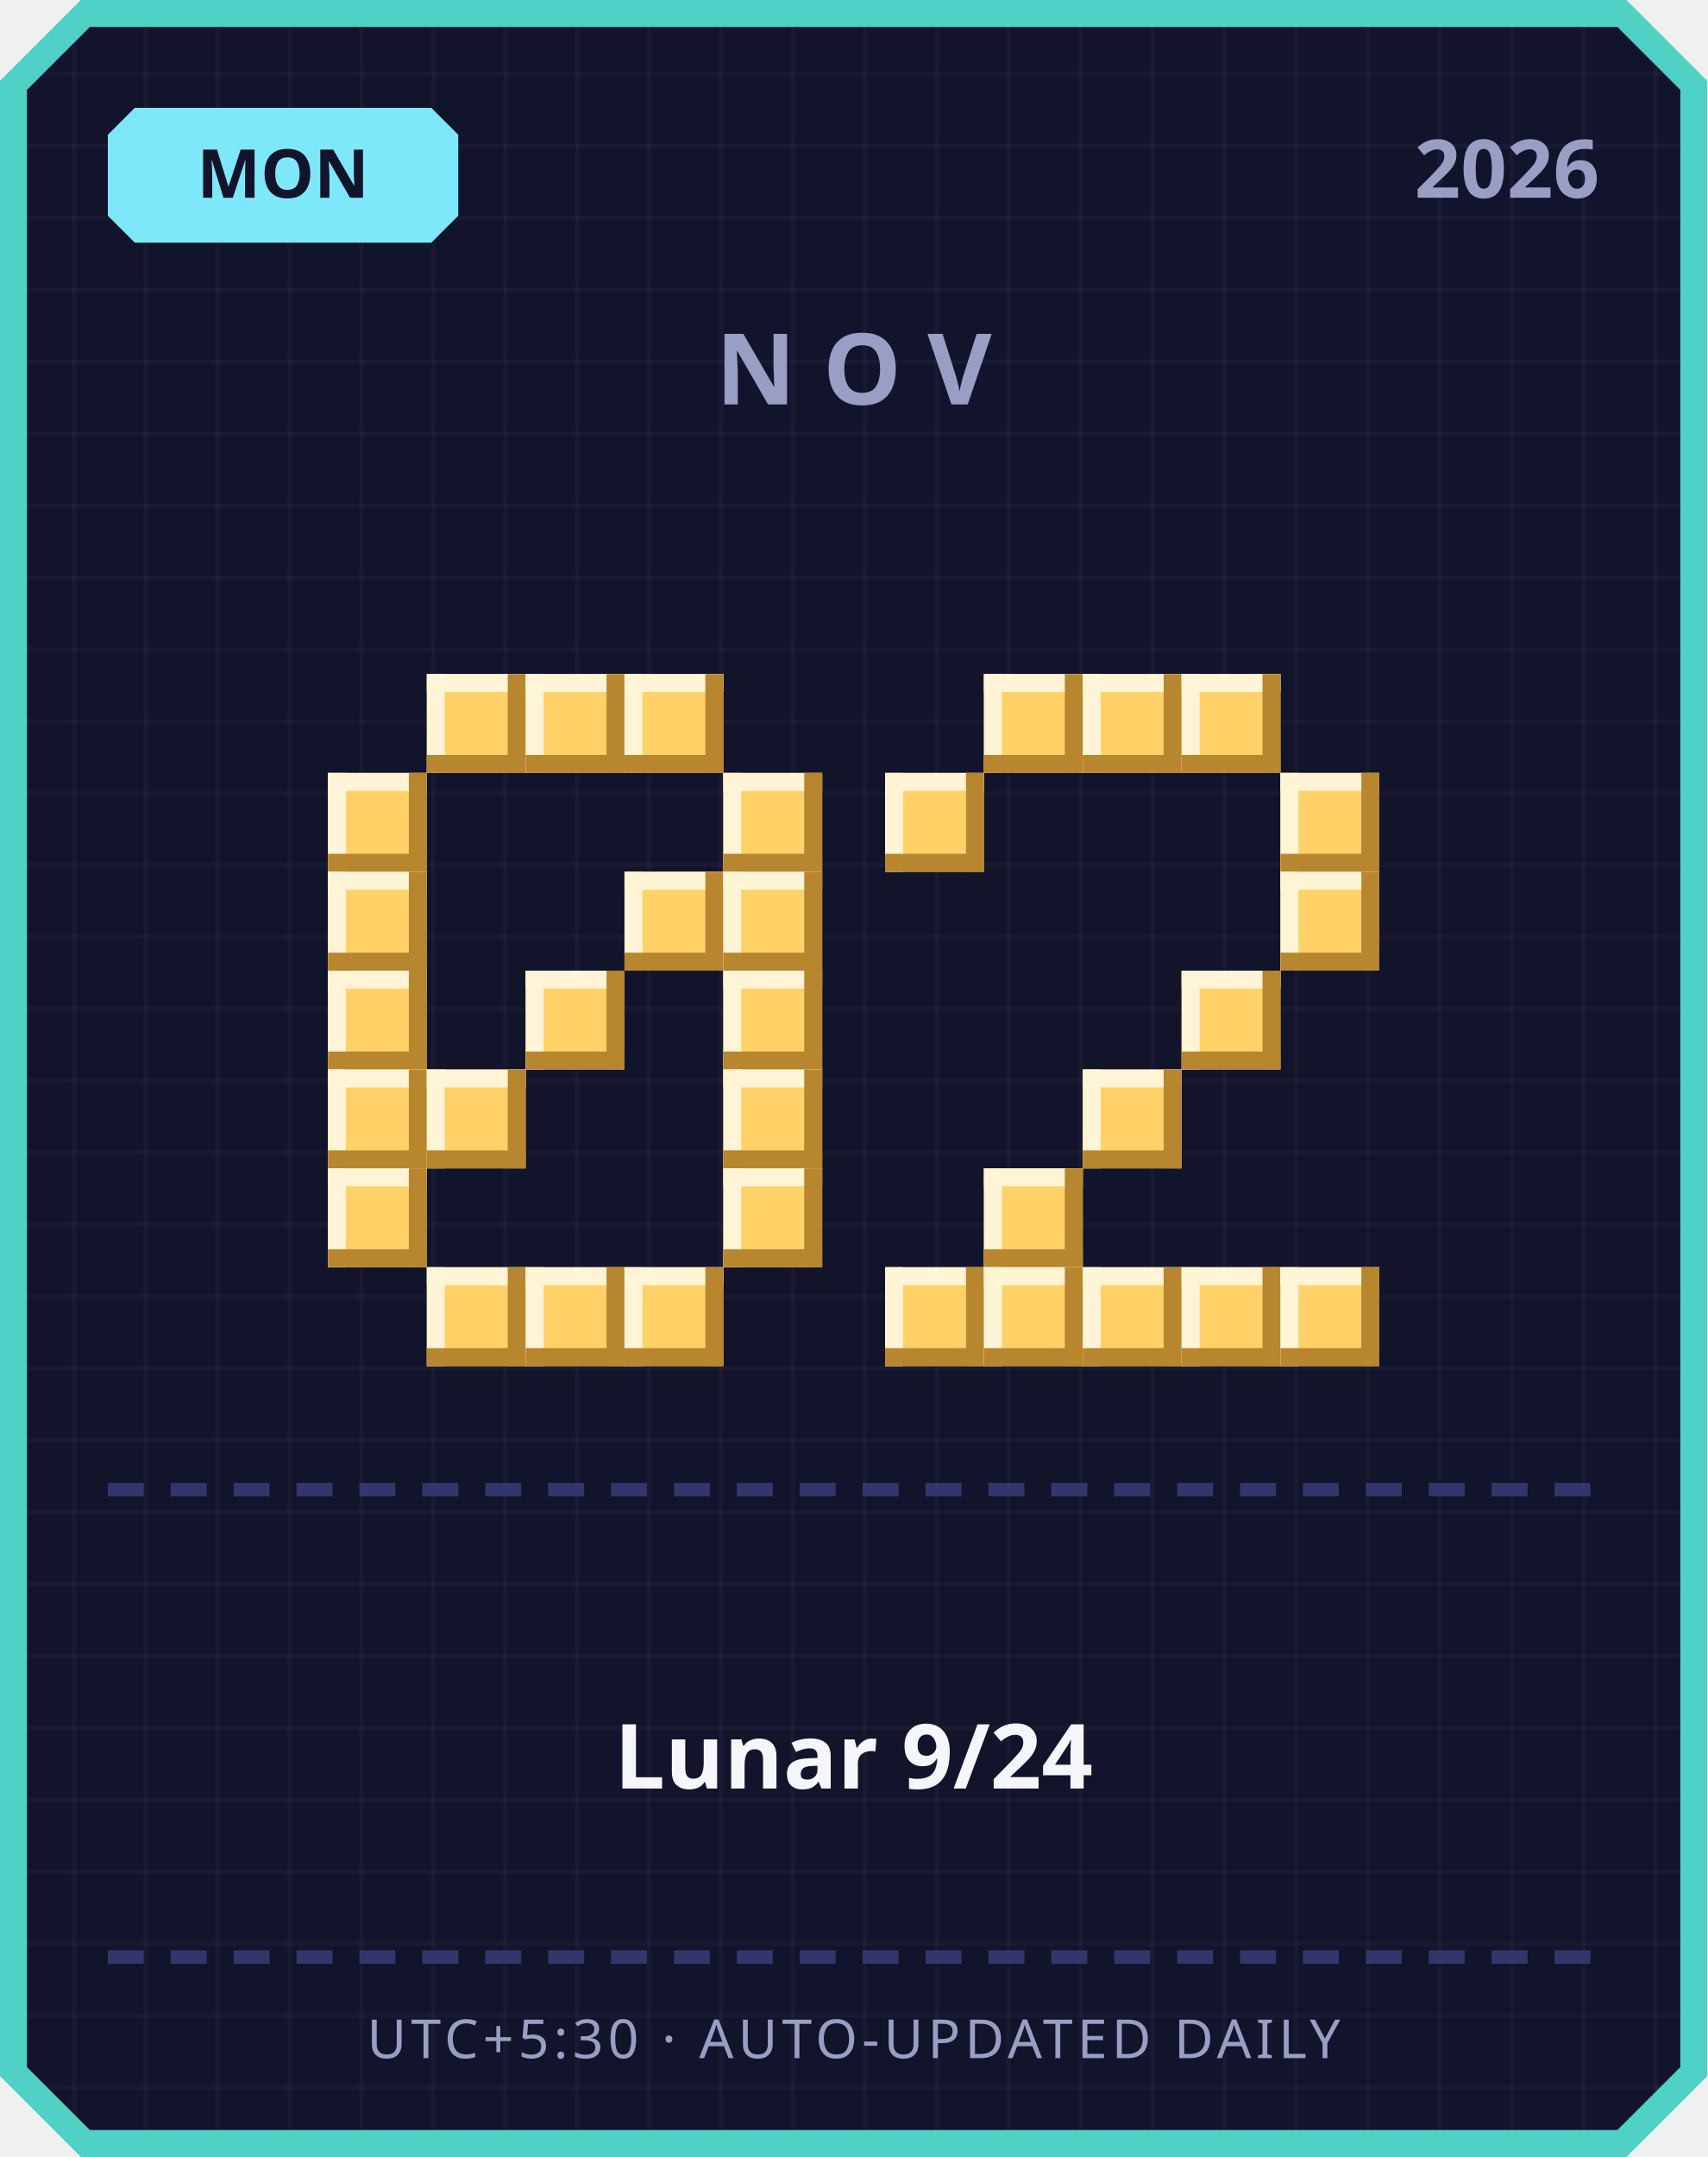
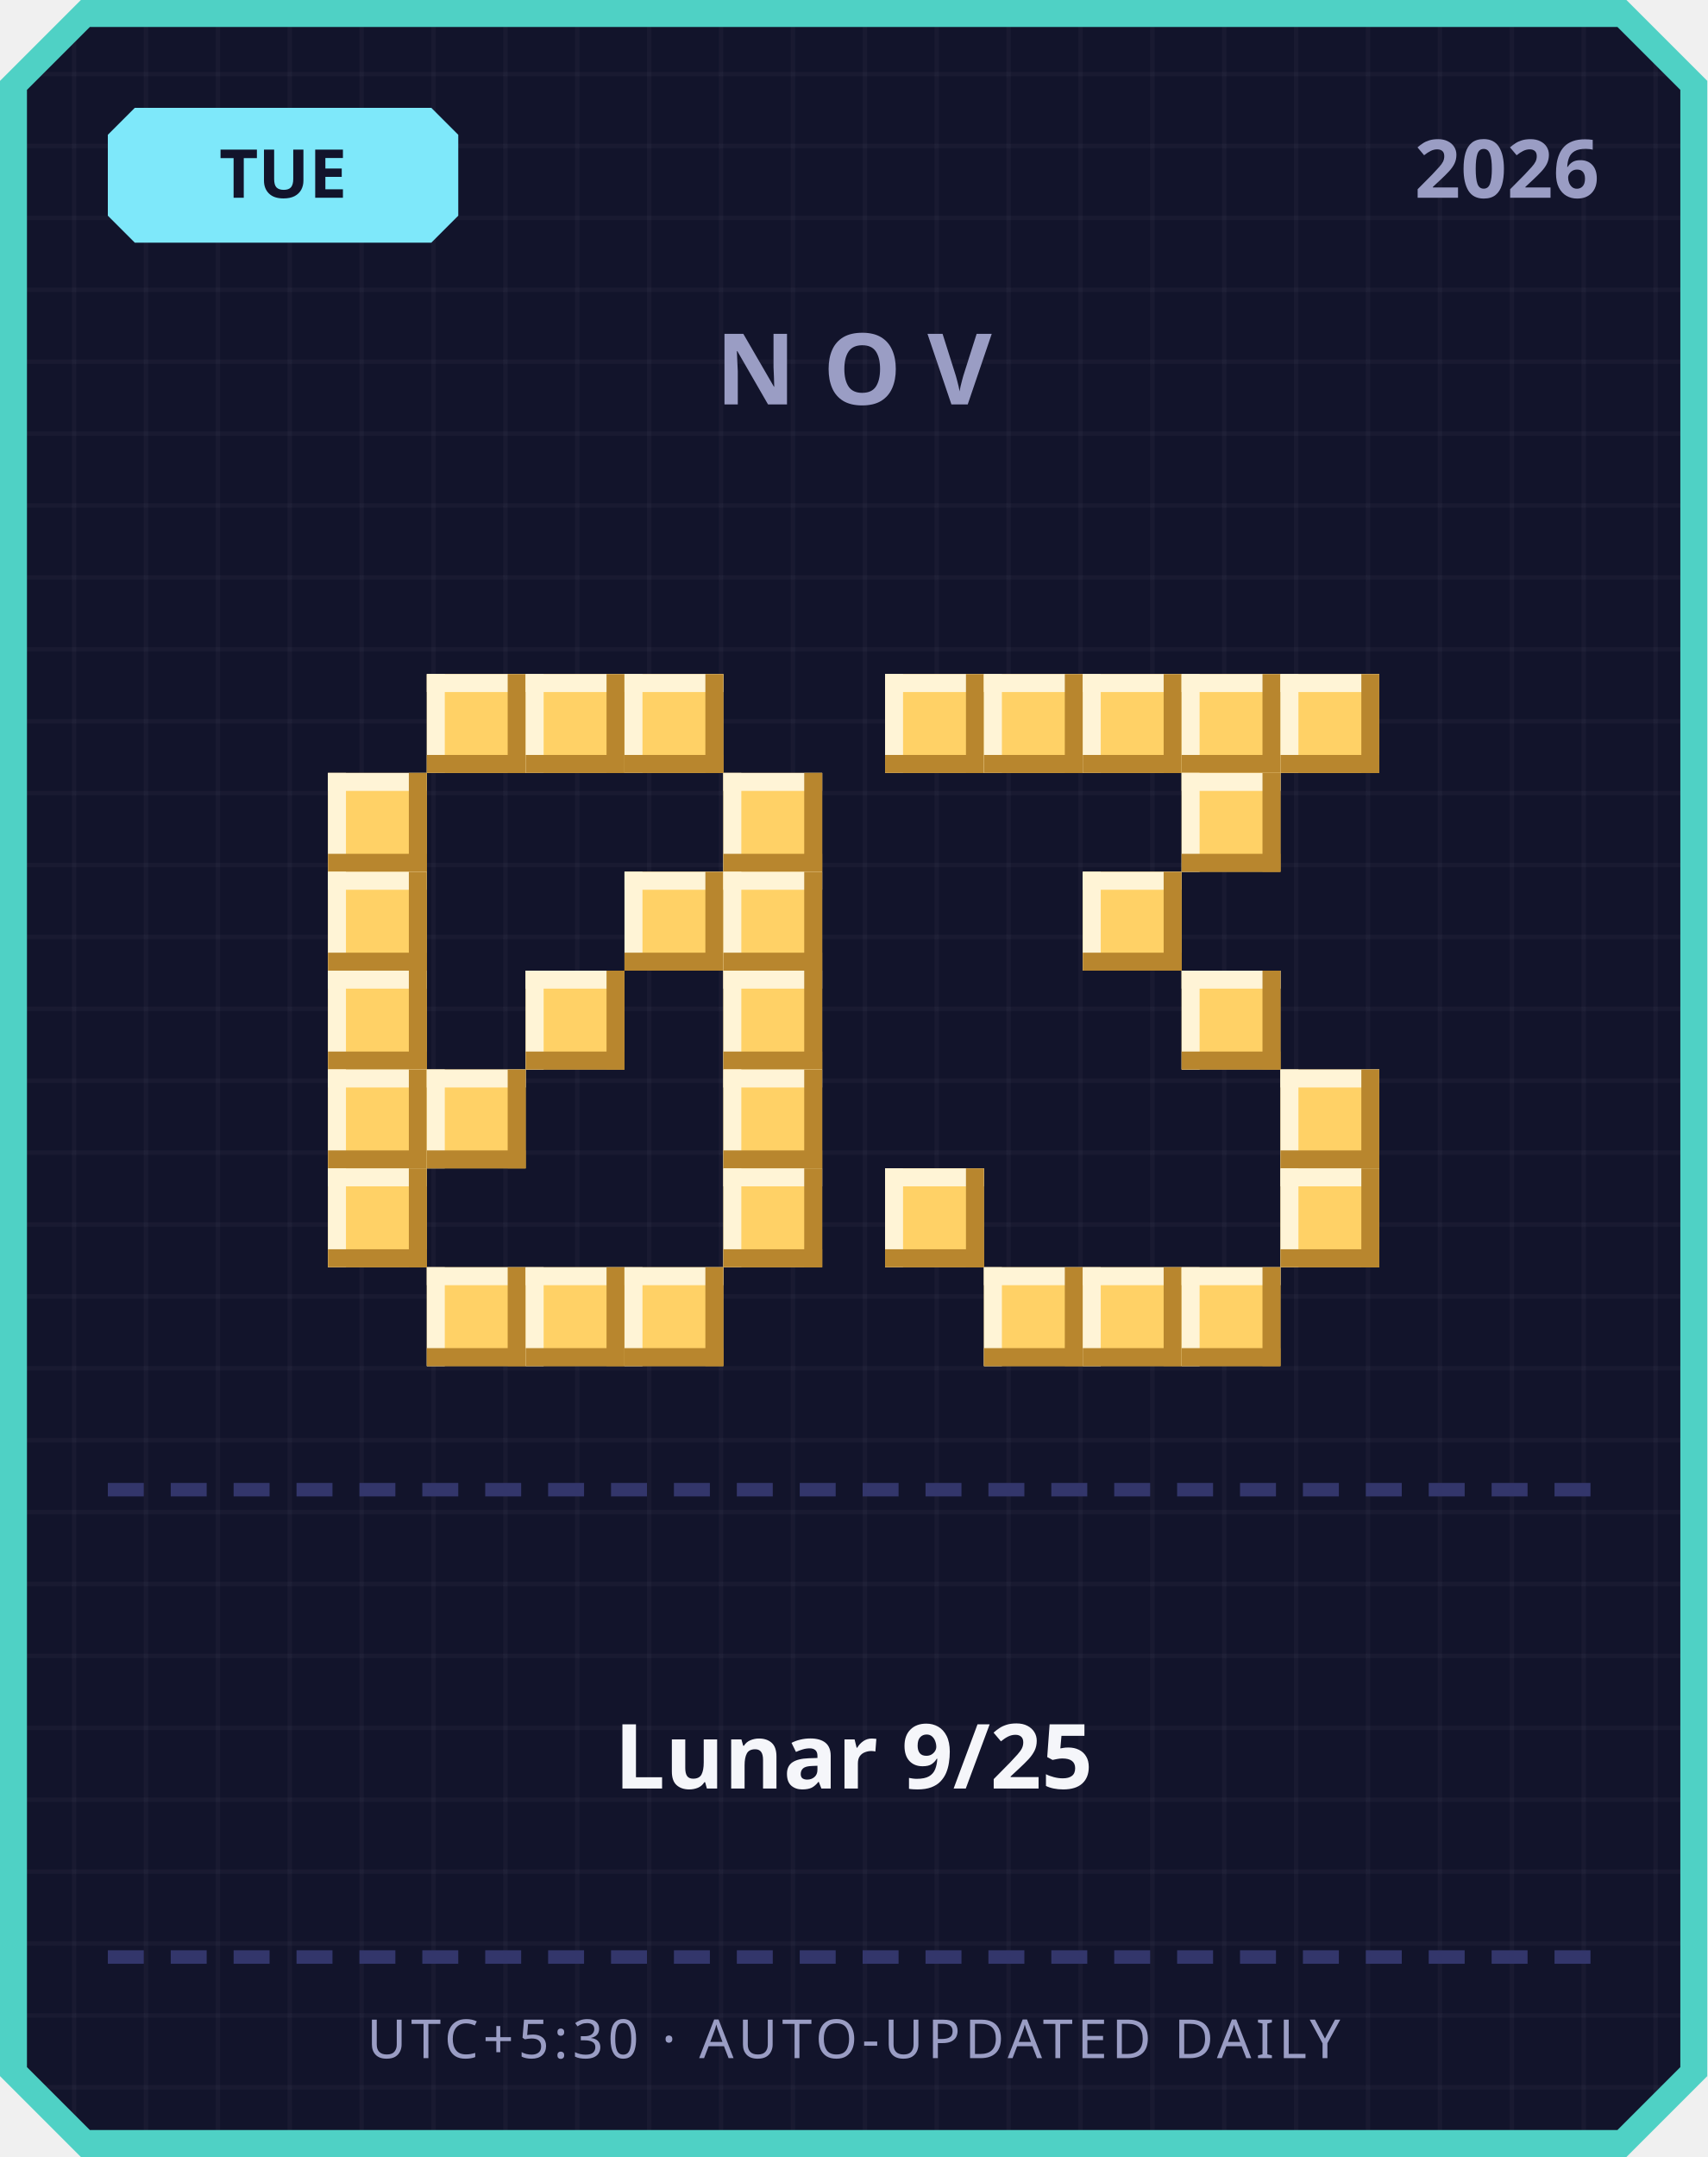
<svg xmlns="http://www.w3.org/2000/svg" width="380" height="480" viewBox="0 0 380 480">
  <defs>
    <pattern id="grid" width="16" height="16" patternUnits="userSpaceOnUse">
      <rect width="16" height="16" fill="#12142b" />
      <rect width="1" height="16" fill="#ffffff" opacity="0.03" />
      <rect width="16" height="1" fill="#ffffff" opacity="0.03" />
    </pattern>
  </defs>
  <path d="M 18,0 L 362,0 L 380,18 L 380,462 L 362,480 L 18,480 L 0,462 L 0,18 Z" fill="#4fd1c5" />
  <path d="M 20,6 L 360,6 L 374,20 L 374,460 L 360,474 L 20,474 L 6,460 L 6,20 Z" fill="url(#grid)" />
  <path d="M 30,24 L 96,24 L 102,30 L 102,48 L 96,54 L 30,54 L 24,48 L 24,30 Z" fill="#7ee8fa" />
-   <text x="63" y="44" text-anchor="middle" font-family="'Segoe UI', sans-serif" font-size="15" font-weight="700" fill="#12142b">MON</text>
+   <text x="63" y="44" text-anchor="middle" font-family="'Segoe UI', sans-serif" font-size="15" font-weight="700" fill="#12142b">TUE</text>
  <text x="356" y="44" text-anchor="end" font-family="'Segoe UI', sans-serif" font-size="18" font-weight="700" fill="#9a9dc4">2026</text>
  <text x="190" y="90" text-anchor="middle" font-family="'Segoe UI', sans-serif" font-size="22" font-weight="700" letter-spacing="6" fill="#9a9dc4">NOV</text>
  <rect x="95" y="150" width="22" height="22" fill="#ffd166" />
  <rect x="95" y="150" width="22" height="4" fill="#fff4d6" />
  <rect x="95" y="150" width="4" height="22" fill="#fff4d6" />
  <rect x="95" y="168" width="22" height="4" fill="#b8862e" />
  <rect x="113" y="150" width="4" height="22" fill="#b8862e" />
  <rect x="117" y="150" width="22" height="22" fill="#ffd166" />
  <rect x="117" y="150" width="22" height="4" fill="#fff4d6" />
  <rect x="117" y="150" width="4" height="22" fill="#fff4d6" />
  <rect x="117" y="168" width="22" height="4" fill="#b8862e" />
  <rect x="135" y="150" width="4" height="22" fill="#b8862e" />
  <rect x="139" y="150" width="22" height="22" fill="#ffd166" />
  <rect x="139" y="150" width="22" height="4" fill="#fff4d6" />
  <rect x="139" y="150" width="4" height="22" fill="#fff4d6" />
  <rect x="139" y="168" width="22" height="4" fill="#b8862e" />
  <rect x="157" y="150" width="4" height="22" fill="#b8862e" />
  <rect x="73" y="172" width="22" height="22" fill="#ffd166" />
  <rect x="73" y="172" width="22" height="4" fill="#fff4d6" />
  <rect x="73" y="172" width="4" height="22" fill="#fff4d6" />
  <rect x="73" y="190" width="22" height="4" fill="#b8862e" />
  <rect x="91" y="172" width="4" height="22" fill="#b8862e" />
  <rect x="161" y="172" width="22" height="22" fill="#ffd166" />
  <rect x="161" y="172" width="22" height="4" fill="#fff4d6" />
  <rect x="161" y="172" width="4" height="22" fill="#fff4d6" />
  <rect x="161" y="190" width="22" height="4" fill="#b8862e" />
  <rect x="179" y="172" width="4" height="22" fill="#b8862e" />
  <rect x="73" y="194" width="22" height="22" fill="#ffd166" />
  <rect x="73" y="194" width="22" height="4" fill="#fff4d6" />
  <rect x="73" y="194" width="4" height="22" fill="#fff4d6" />
  <rect x="73" y="212" width="22" height="4" fill="#b8862e" />
  <rect x="91" y="194" width="4" height="22" fill="#b8862e" />
  <rect x="139" y="194" width="22" height="22" fill="#ffd166" />
  <rect x="139" y="194" width="22" height="4" fill="#fff4d6" />
  <rect x="139" y="194" width="4" height="22" fill="#fff4d6" />
  <rect x="139" y="212" width="22" height="4" fill="#b8862e" />
  <rect x="157" y="194" width="4" height="22" fill="#b8862e" />
  <rect x="161" y="194" width="22" height="22" fill="#ffd166" />
  <rect x="161" y="194" width="22" height="4" fill="#fff4d6" />
  <rect x="161" y="194" width="4" height="22" fill="#fff4d6" />
  <rect x="161" y="212" width="22" height="4" fill="#b8862e" />
  <rect x="179" y="194" width="4" height="22" fill="#b8862e" />
  <rect x="73" y="216" width="22" height="22" fill="#ffd166" />
  <rect x="73" y="216" width="22" height="4" fill="#fff4d6" />
  <rect x="73" y="216" width="4" height="22" fill="#fff4d6" />
  <rect x="73" y="234" width="22" height="4" fill="#b8862e" />
  <rect x="91" y="216" width="4" height="22" fill="#b8862e" />
  <rect x="117" y="216" width="22" height="22" fill="#ffd166" />
  <rect x="117" y="216" width="22" height="4" fill="#fff4d6" />
  <rect x="117" y="216" width="4" height="22" fill="#fff4d6" />
  <rect x="117" y="234" width="22" height="4" fill="#b8862e" />
  <rect x="135" y="216" width="4" height="22" fill="#b8862e" />
  <rect x="161" y="216" width="22" height="22" fill="#ffd166" />
  <rect x="161" y="216" width="22" height="4" fill="#fff4d6" />
  <rect x="161" y="216" width="4" height="22" fill="#fff4d6" />
  <rect x="161" y="234" width="22" height="4" fill="#b8862e" />
  <rect x="179" y="216" width="4" height="22" fill="#b8862e" />
  <rect x="73" y="238" width="22" height="22" fill="#ffd166" />
  <rect x="73" y="238" width="22" height="4" fill="#fff4d6" />
  <rect x="73" y="238" width="4" height="22" fill="#fff4d6" />
  <rect x="73" y="256" width="22" height="4" fill="#b8862e" />
  <rect x="91" y="238" width="4" height="22" fill="#b8862e" />
  <rect x="95" y="238" width="22" height="22" fill="#ffd166" />
  <rect x="95" y="238" width="22" height="4" fill="#fff4d6" />
  <rect x="95" y="238" width="4" height="22" fill="#fff4d6" />
  <rect x="95" y="256" width="22" height="4" fill="#b8862e" />
  <rect x="113" y="238" width="4" height="22" fill="#b8862e" />
  <rect x="161" y="238" width="22" height="22" fill="#ffd166" />
  <rect x="161" y="238" width="22" height="4" fill="#fff4d6" />
  <rect x="161" y="238" width="4" height="22" fill="#fff4d6" />
  <rect x="161" y="256" width="22" height="4" fill="#b8862e" />
  <rect x="179" y="238" width="4" height="22" fill="#b8862e" />
  <rect x="73" y="260" width="22" height="22" fill="#ffd166" />
  <rect x="73" y="260" width="22" height="4" fill="#fff4d6" />
  <rect x="73" y="260" width="4" height="22" fill="#fff4d6" />
  <rect x="73" y="278" width="22" height="4" fill="#b8862e" />
  <rect x="91" y="260" width="4" height="22" fill="#b8862e" />
  <rect x="161" y="260" width="22" height="22" fill="#ffd166" />
  <rect x="161" y="260" width="22" height="4" fill="#fff4d6" />
  <rect x="161" y="260" width="4" height="22" fill="#fff4d6" />
  <rect x="161" y="278" width="22" height="4" fill="#b8862e" />
  <rect x="179" y="260" width="4" height="22" fill="#b8862e" />
  <rect x="95" y="282" width="22" height="22" fill="#ffd166" />
  <rect x="95" y="282" width="22" height="4" fill="#fff4d6" />
  <rect x="95" y="282" width="4" height="22" fill="#fff4d6" />
  <rect x="95" y="300" width="22" height="4" fill="#b8862e" />
  <rect x="113" y="282" width="4" height="22" fill="#b8862e" />
  <rect x="117" y="282" width="22" height="22" fill="#ffd166" />
  <rect x="117" y="282" width="22" height="4" fill="#fff4d6" />
  <rect x="117" y="282" width="4" height="22" fill="#fff4d6" />
  <rect x="117" y="300" width="22" height="4" fill="#b8862e" />
  <rect x="135" y="282" width="4" height="22" fill="#b8862e" />
  <rect x="139" y="282" width="22" height="22" fill="#ffd166" />
  <rect x="139" y="282" width="22" height="4" fill="#fff4d6" />
  <rect x="139" y="282" width="4" height="22" fill="#fff4d6" />
  <rect x="139" y="300" width="22" height="4" fill="#b8862e" />
  <rect x="157" y="282" width="4" height="22" fill="#b8862e" />
+   <rect x="197" y="150" width="22" height="22" fill="#ffd166" />
+   <rect x="197" y="150" width="22" height="4" fill="#fff4d6" />
+   <rect x="197" y="150" width="4" height="22" fill="#fff4d6" />
+   <rect x="197" y="168" width="22" height="4" fill="#b8862e" />
+   <rect x="215" y="150" width="4" height="22" fill="#b8862e" />
  <rect x="219" y="150" width="22" height="22" fill="#ffd166" />
  <rect x="219" y="150" width="22" height="4" fill="#fff4d6" />
  <rect x="219" y="150" width="4" height="22" fill="#fff4d6" />
  <rect x="219" y="168" width="22" height="4" fill="#b8862e" />
  <rect x="237" y="150" width="4" height="22" fill="#b8862e" />
  <rect x="241" y="150" width="22" height="22" fill="#ffd166" />
  <rect x="241" y="150" width="22" height="4" fill="#fff4d6" />
  <rect x="241" y="150" width="4" height="22" fill="#fff4d6" />
  <rect x="241" y="168" width="22" height="4" fill="#b8862e" />
  <rect x="259" y="150" width="4" height="22" fill="#b8862e" />
  <rect x="263" y="150" width="22" height="22" fill="#ffd166" />
  <rect x="263" y="150" width="22" height="4" fill="#fff4d6" />
  <rect x="263" y="150" width="4" height="22" fill="#fff4d6" />
  <rect x="263" y="168" width="22" height="4" fill="#b8862e" />
  <rect x="281" y="150" width="4" height="22" fill="#b8862e" />
-   <rect x="197" y="172" width="22" height="22" fill="#ffd166" />
-   <rect x="197" y="172" width="22" height="4" fill="#fff4d6" />
-   <rect x="197" y="172" width="4" height="22" fill="#fff4d6" />
-   <rect x="197" y="190" width="22" height="4" fill="#b8862e" />
-   <rect x="215" y="172" width="4" height="22" fill="#b8862e" />
-   <rect x="285" y="172" width="22" height="22" fill="#ffd166" />
-   <rect x="285" y="172" width="22" height="4" fill="#fff4d6" />
-   <rect x="285" y="172" width="4" height="22" fill="#fff4d6" />
-   <rect x="285" y="190" width="22" height="4" fill="#b8862e" />
-   <rect x="303" y="172" width="4" height="22" fill="#b8862e" />
-   <rect x="285" y="194" width="22" height="22" fill="#ffd166" />
-   <rect x="285" y="194" width="22" height="4" fill="#fff4d6" />
-   <rect x="285" y="194" width="4" height="22" fill="#fff4d6" />
-   <rect x="285" y="212" width="22" height="4" fill="#b8862e" />
-   <rect x="303" y="194" width="4" height="22" fill="#b8862e" />
+   <rect x="285" y="150" width="22" height="22" fill="#ffd166" />
+   <rect x="285" y="150" width="22" height="4" fill="#fff4d6" />
+   <rect x="285" y="150" width="4" height="22" fill="#fff4d6" />
+   <rect x="285" y="168" width="22" height="4" fill="#b8862e" />
+   <rect x="303" y="150" width="4" height="22" fill="#b8862e" />
+   <rect x="263" y="172" width="22" height="22" fill="#ffd166" />
+   <rect x="263" y="172" width="22" height="4" fill="#fff4d6" />
+   <rect x="263" y="172" width="4" height="22" fill="#fff4d6" />
+   <rect x="263" y="190" width="22" height="4" fill="#b8862e" />
+   <rect x="281" y="172" width="4" height="22" fill="#b8862e" />
+   <rect x="241" y="194" width="22" height="22" fill="#ffd166" />
+   <rect x="241" y="194" width="22" height="4" fill="#fff4d6" />
+   <rect x="241" y="194" width="4" height="22" fill="#fff4d6" />
+   <rect x="241" y="212" width="22" height="4" fill="#b8862e" />
+   <rect x="259" y="194" width="4" height="22" fill="#b8862e" />
  <rect x="263" y="216" width="22" height="22" fill="#ffd166" />
  <rect x="263" y="216" width="22" height="4" fill="#fff4d6" />
  <rect x="263" y="216" width="4" height="22" fill="#fff4d6" />
  <rect x="263" y="234" width="22" height="4" fill="#b8862e" />
  <rect x="281" y="216" width="4" height="22" fill="#b8862e" />
-   <rect x="241" y="238" width="22" height="22" fill="#ffd166" />
-   <rect x="241" y="238" width="22" height="4" fill="#fff4d6" />
-   <rect x="241" y="238" width="4" height="22" fill="#fff4d6" />
-   <rect x="241" y="256" width="22" height="4" fill="#b8862e" />
-   <rect x="259" y="238" width="4" height="22" fill="#b8862e" />
-   <rect x="219" y="260" width="22" height="22" fill="#ffd166" />
-   <rect x="219" y="260" width="22" height="4" fill="#fff4d6" />
-   <rect x="219" y="260" width="4" height="22" fill="#fff4d6" />
-   <rect x="219" y="278" width="22" height="4" fill="#b8862e" />
-   <rect x="237" y="260" width="4" height="22" fill="#b8862e" />
-   <rect x="197" y="282" width="22" height="22" fill="#ffd166" />
-   <rect x="197" y="282" width="22" height="4" fill="#fff4d6" />
-   <rect x="197" y="282" width="4" height="22" fill="#fff4d6" />
-   <rect x="197" y="300" width="22" height="4" fill="#b8862e" />
-   <rect x="215" y="282" width="4" height="22" fill="#b8862e" />
+   <rect x="285" y="238" width="22" height="22" fill="#ffd166" />
+   <rect x="285" y="238" width="22" height="4" fill="#fff4d6" />
+   <rect x="285" y="238" width="4" height="22" fill="#fff4d6" />
+   <rect x="285" y="256" width="22" height="4" fill="#b8862e" />
+   <rect x="303" y="238" width="4" height="22" fill="#b8862e" />
+   <rect x="197" y="260" width="22" height="22" fill="#ffd166" />
+   <rect x="197" y="260" width="22" height="4" fill="#fff4d6" />
+   <rect x="197" y="260" width="4" height="22" fill="#fff4d6" />
+   <rect x="197" y="278" width="22" height="4" fill="#b8862e" />
+   <rect x="215" y="260" width="4" height="22" fill="#b8862e" />
+   <rect x="285" y="260" width="22" height="22" fill="#ffd166" />
+   <rect x="285" y="260" width="22" height="4" fill="#fff4d6" />
+   <rect x="285" y="260" width="4" height="22" fill="#fff4d6" />
+   <rect x="285" y="278" width="22" height="4" fill="#b8862e" />
+   <rect x="303" y="260" width="4" height="22" fill="#b8862e" />
  <rect x="219" y="282" width="22" height="22" fill="#ffd166" />
  <rect x="219" y="282" width="22" height="4" fill="#fff4d6" />
  <rect x="219" y="282" width="4" height="22" fill="#fff4d6" />
  <rect x="219" y="300" width="22" height="4" fill="#b8862e" />
  <rect x="237" y="282" width="4" height="22" fill="#b8862e" />
  <rect x="241" y="282" width="22" height="22" fill="#ffd166" />
  <rect x="241" y="282" width="22" height="4" fill="#fff4d6" />
  <rect x="241" y="282" width="4" height="22" fill="#fff4d6" />
  <rect x="241" y="300" width="22" height="4" fill="#b8862e" />
  <rect x="259" y="282" width="4" height="22" fill="#b8862e" />
  <rect x="263" y="282" width="22" height="22" fill="#ffd166" />
  <rect x="263" y="282" width="22" height="4" fill="#fff4d6" />
  <rect x="263" y="282" width="4" height="22" fill="#fff4d6" />
  <rect x="263" y="300" width="22" height="4" fill="#b8862e" />
  <rect x="281" y="282" width="4" height="22" fill="#b8862e" />
-   <rect x="285" y="282" width="22" height="22" fill="#ffd166" />
-   <rect x="285" y="282" width="22" height="4" fill="#fff4d6" />
-   <rect x="285" y="282" width="4" height="22" fill="#fff4d6" />
-   <rect x="285" y="300" width="22" height="4" fill="#b8862e" />
-   <rect x="303" y="282" width="4" height="22" fill="#b8862e" />
  <rect x="24" y="330" width="8" height="3" fill="#33366b" />
  <rect x="38" y="330" width="8" height="3" fill="#33366b" />
  <rect x="52" y="330" width="8" height="3" fill="#33366b" />
  <rect x="66" y="330" width="8" height="3" fill="#33366b" />
  <rect x="80" y="330" width="8" height="3" fill="#33366b" />
  <rect x="94" y="330" width="8" height="3" fill="#33366b" />
  <rect x="108" y="330" width="8" height="3" fill="#33366b" />
  <rect x="122" y="330" width="8" height="3" fill="#33366b" />
  <rect x="136" y="330" width="8" height="3" fill="#33366b" />
  <rect x="150" y="330" width="8" height="3" fill="#33366b" />
  <rect x="164" y="330" width="8" height="3" fill="#33366b" />
  <rect x="178" y="330" width="8" height="3" fill="#33366b" />
  <rect x="192" y="330" width="8" height="3" fill="#33366b" />
  <rect x="206" y="330" width="8" height="3" fill="#33366b" />
  <rect x="220" y="330" width="8" height="3" fill="#33366b" />
  <rect x="234" y="330" width="8" height="3" fill="#33366b" />
  <rect x="248" y="330" width="8" height="3" fill="#33366b" />
  <rect x="262" y="330" width="8" height="3" fill="#33366b" />
  <rect x="276" y="330" width="8" height="3" fill="#33366b" />
  <rect x="290" y="330" width="8" height="3" fill="#33366b" />
  <rect x="304" y="330" width="8" height="3" fill="#33366b" />
  <rect x="318" y="330" width="8" height="3" fill="#33366b" />
  <rect x="332" y="330" width="8" height="3" fill="#33366b" />
  <rect x="346" y="330" width="8" height="3" fill="#33366b" />
-   <text x="190" y="398" text-anchor="middle" font-family="'Segoe UI', 'Microsoft JhengHei', sans-serif" font-size="20" font-weight="700" fill="#f5f6fa">Lunar 9/24</text>
+   <text x="190" y="398" text-anchor="middle" font-family="'Segoe UI', 'Microsoft JhengHei', sans-serif" font-size="20" font-weight="700" fill="#f5f6fa">Lunar 9/25</text>
  <rect x="24" y="434" width="8" height="3" fill="#33366b" />
  <rect x="38" y="434" width="8" height="3" fill="#33366b" />
  <rect x="52" y="434" width="8" height="3" fill="#33366b" />
  <rect x="66" y="434" width="8" height="3" fill="#33366b" />
  <rect x="80" y="434" width="8" height="3" fill="#33366b" />
  <rect x="94" y="434" width="8" height="3" fill="#33366b" />
  <rect x="108" y="434" width="8" height="3" fill="#33366b" />
  <rect x="122" y="434" width="8" height="3" fill="#33366b" />
  <rect x="136" y="434" width="8" height="3" fill="#33366b" />
  <rect x="150" y="434" width="8" height="3" fill="#33366b" />
  <rect x="164" y="434" width="8" height="3" fill="#33366b" />
  <rect x="178" y="434" width="8" height="3" fill="#33366b" />
  <rect x="192" y="434" width="8" height="3" fill="#33366b" />
  <rect x="206" y="434" width="8" height="3" fill="#33366b" />
  <rect x="220" y="434" width="8" height="3" fill="#33366b" />
  <rect x="234" y="434" width="8" height="3" fill="#33366b" />
  <rect x="248" y="434" width="8" height="3" fill="#33366b" />
  <rect x="262" y="434" width="8" height="3" fill="#33366b" />
  <rect x="276" y="434" width="8" height="3" fill="#33366b" />
  <rect x="290" y="434" width="8" height="3" fill="#33366b" />
  <rect x="304" y="434" width="8" height="3" fill="#33366b" />
  <rect x="318" y="434" width="8" height="3" fill="#33366b" />
  <rect x="332" y="434" width="8" height="3" fill="#33366b" />
  <rect x="346" y="434" width="8" height="3" fill="#33366b" />
  <text x="190" y="458" text-anchor="middle" font-family="'Segoe UI', sans-serif" font-size="12" letter-spacing="1" fill="#9a9dc4">UTC+5:30 · AUTO-UPDATED DAILY</text>
</svg>
